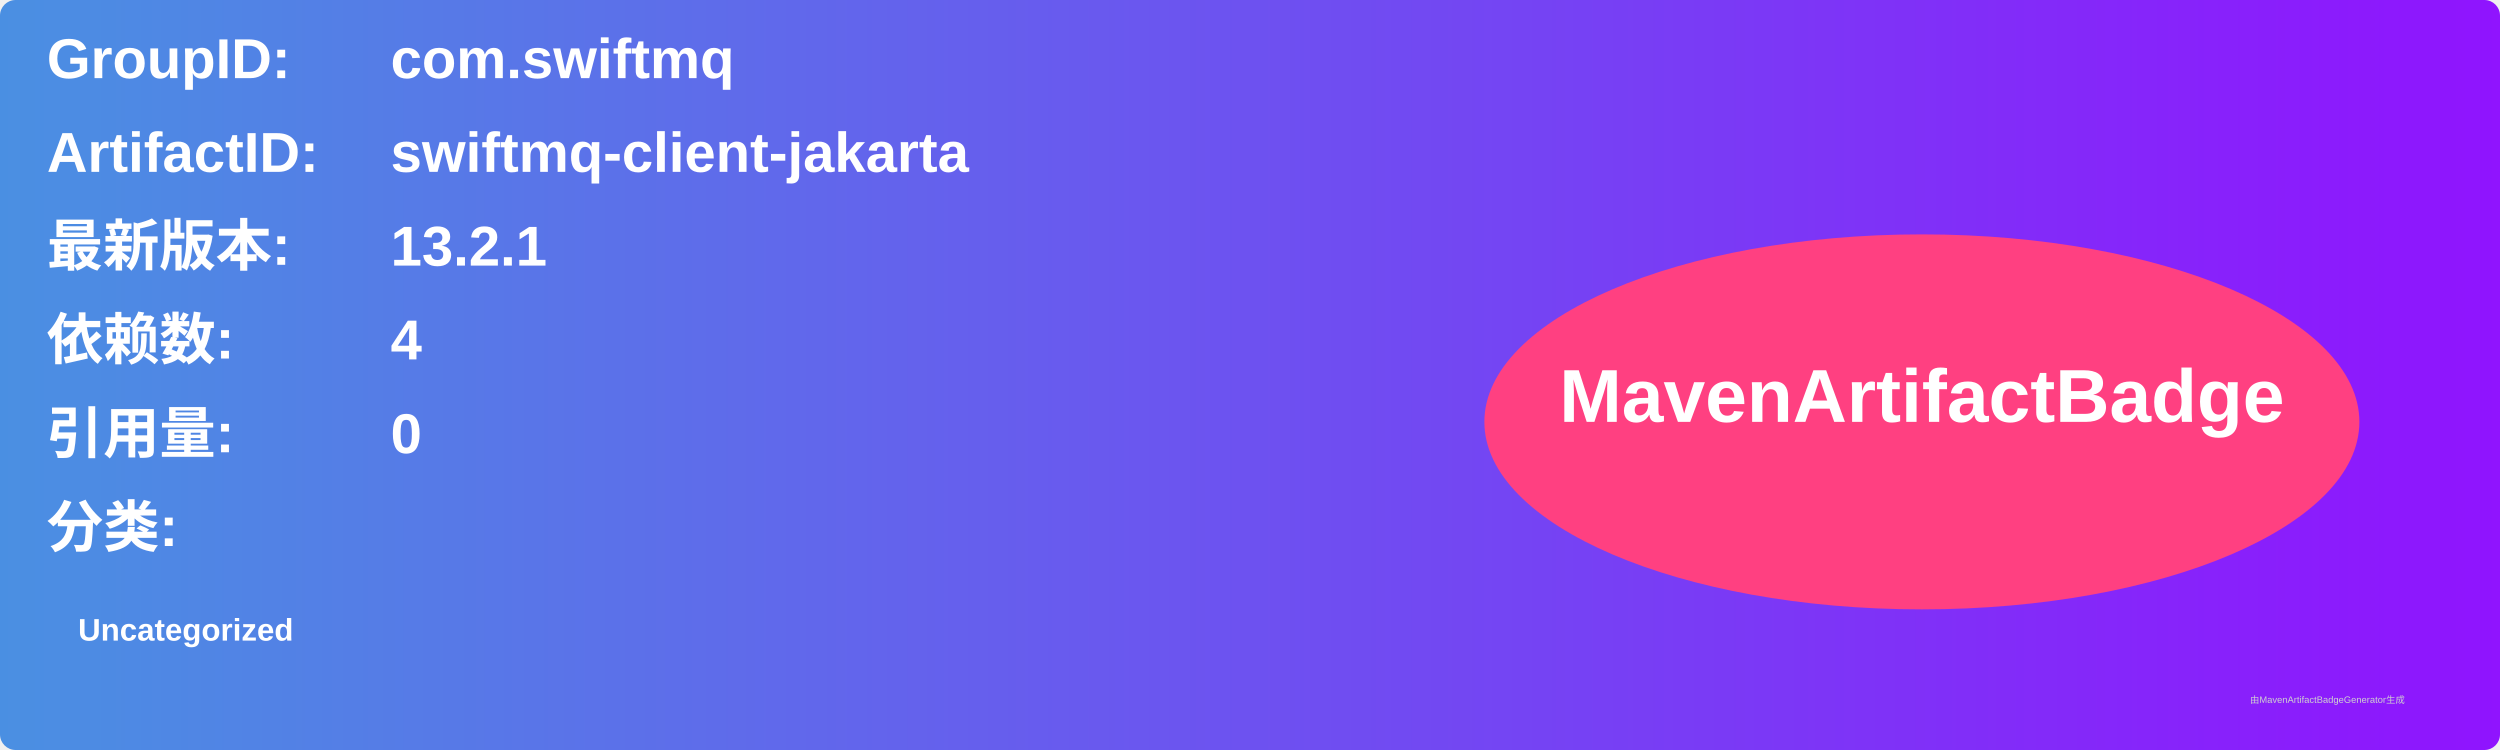
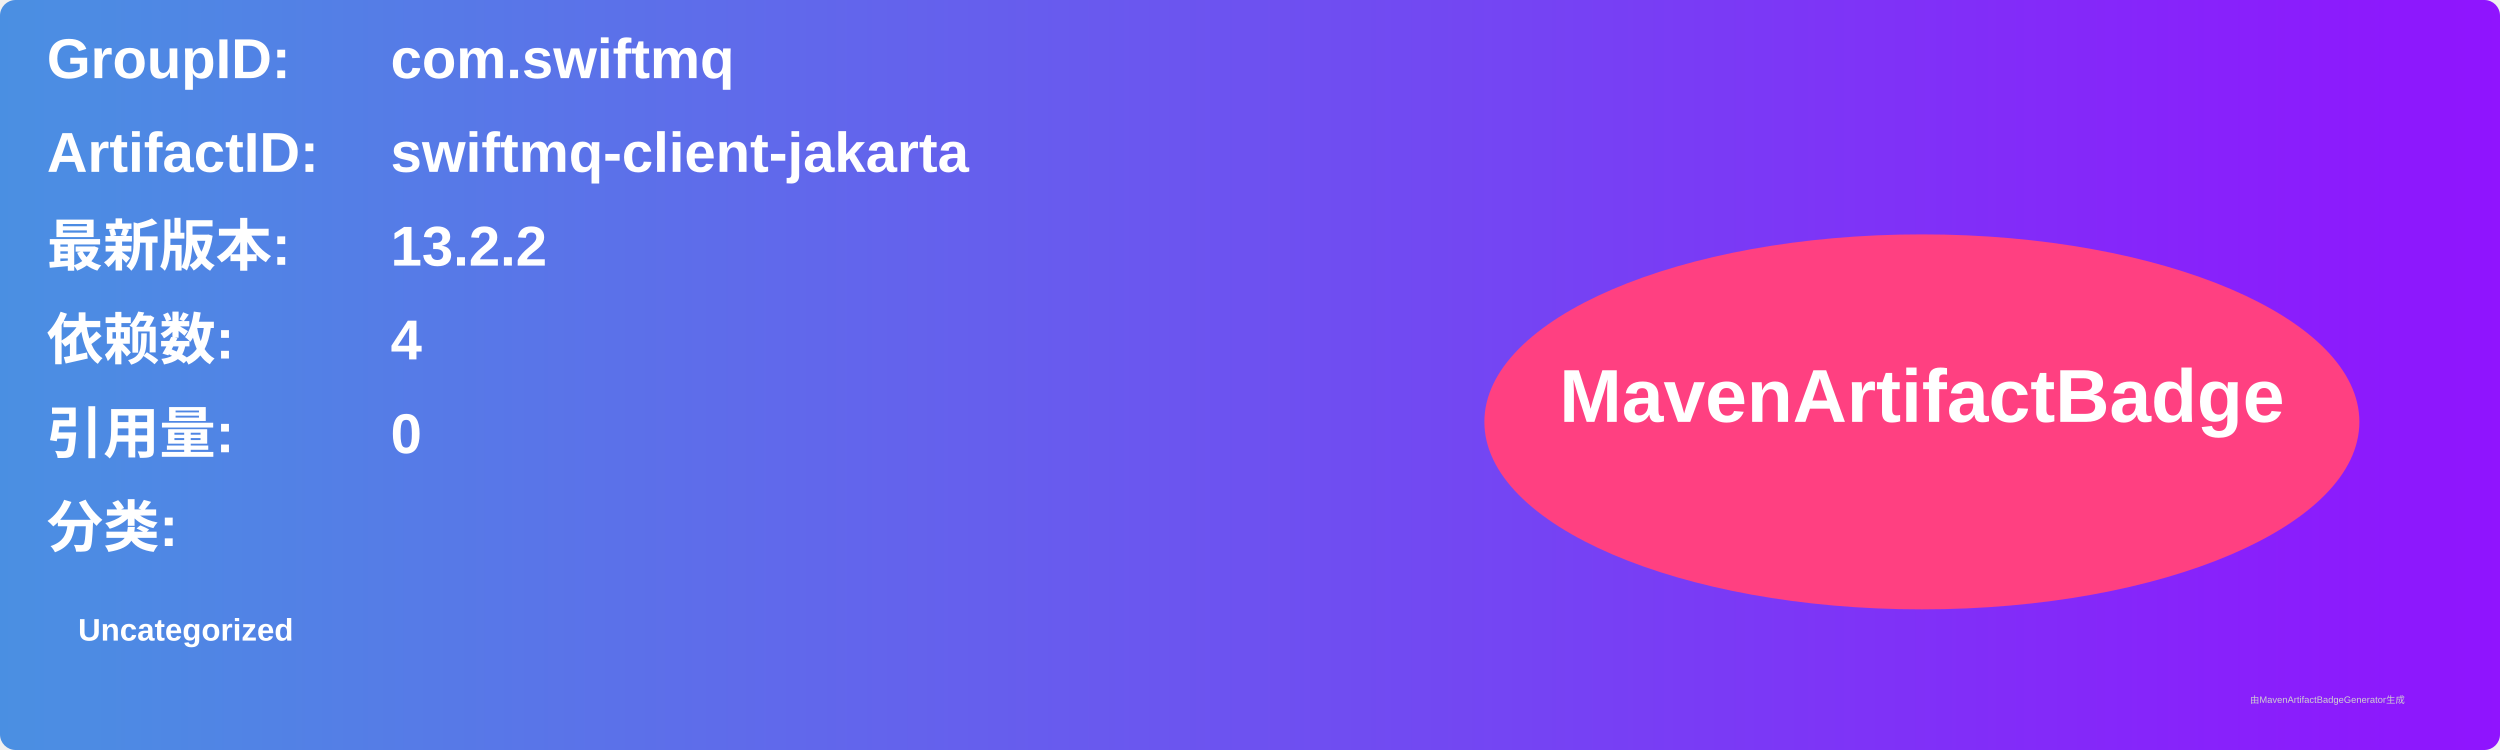
<svg xmlns="http://www.w3.org/2000/svg" width="800" height="240" viewBox="0 0 800 240">
  <linearGradient id="grad" x1="0%" y1="0%" x2="100%" y2="0%">
    <stop offset="0%" stop-color="#4a90e2" />
    <stop offset="100%" stop-color="#9013fe" />
  </linearGradient>
  <rect width="100%" height="100%" rx="5" ry="5" fill="url(#grad)" />
  <g transform="translate(15, 15)">
    <text x="0" y="10" font-family="Arial" font-size="18" fill="white" font-weight="bold" width="260">GroupID:</text>
    <text x="110" y="10" font-family="Arial" font-size="18" fill="white" font-weight="bold" width="460">com.swiftmq</text>
    <text x="0" y="40" font-family="Arial" font-size="18" fill="white" font-weight="bold" width="260">ArtifactID:</text>
    <text x="110" y="40" font-family="Arial" font-size="18" fill="white" font-weight="bold" width="460">swiftmq-client-jakarta</text>
    <text x="0" y="70" font-family="Arial" font-size="18" fill="white" font-weight="bold">最新版本:</text>
    <text x="110" y="70" font-family="Arial" font-size="18" fill="white" font-weight="bold">
-       <tspan font-weight="bold">13.2.1</tspan>
+       <tspan font-weight="bold">13.2.2</tspan>
    </text>
    <text x="0" y="100" font-family="Arial" font-size="18" fill="white" font-weight="bold">依赖数: </text>
    <text x="110" y="100" font-family="Arial" font-size="18" fill="white">
      <tspan font-weight="bold">4</tspan>
    </text>
    <text x="0" y="130" font-family="Arial" font-size="18" fill="white" font-weight="bold">引用量: </text>
    <text x="110" y="130" font-family="Arial" font-size="18" fill="white">
      <tspan font-weight="bold">0</tspan>
    </text>
    <text x="0" y="160" font-family="Arial" font-size="18" fill="white" font-weight="bold">分类:</text>
    <text x="10" y="190" font-family="Arial" font-size="10" fill="white">
      <tspan font-weight="bold">Uncategorized</tspan>
    </text>
    <ellipse cx="600" cy="120" rx="140" ry="60" fill="#ff4081" />
    <text x="600" y="120" text-anchor="middle" font-family="Arial" font-size="24" fill="white" font-weight="bold">MavenArtifactBadge</text>
  </g>
  <text x="720" y="225" font-family="Arial" font-size="3" fill="#d0d0d0">由MavenArtifactBadgeGenerator生成</text>
</svg>
